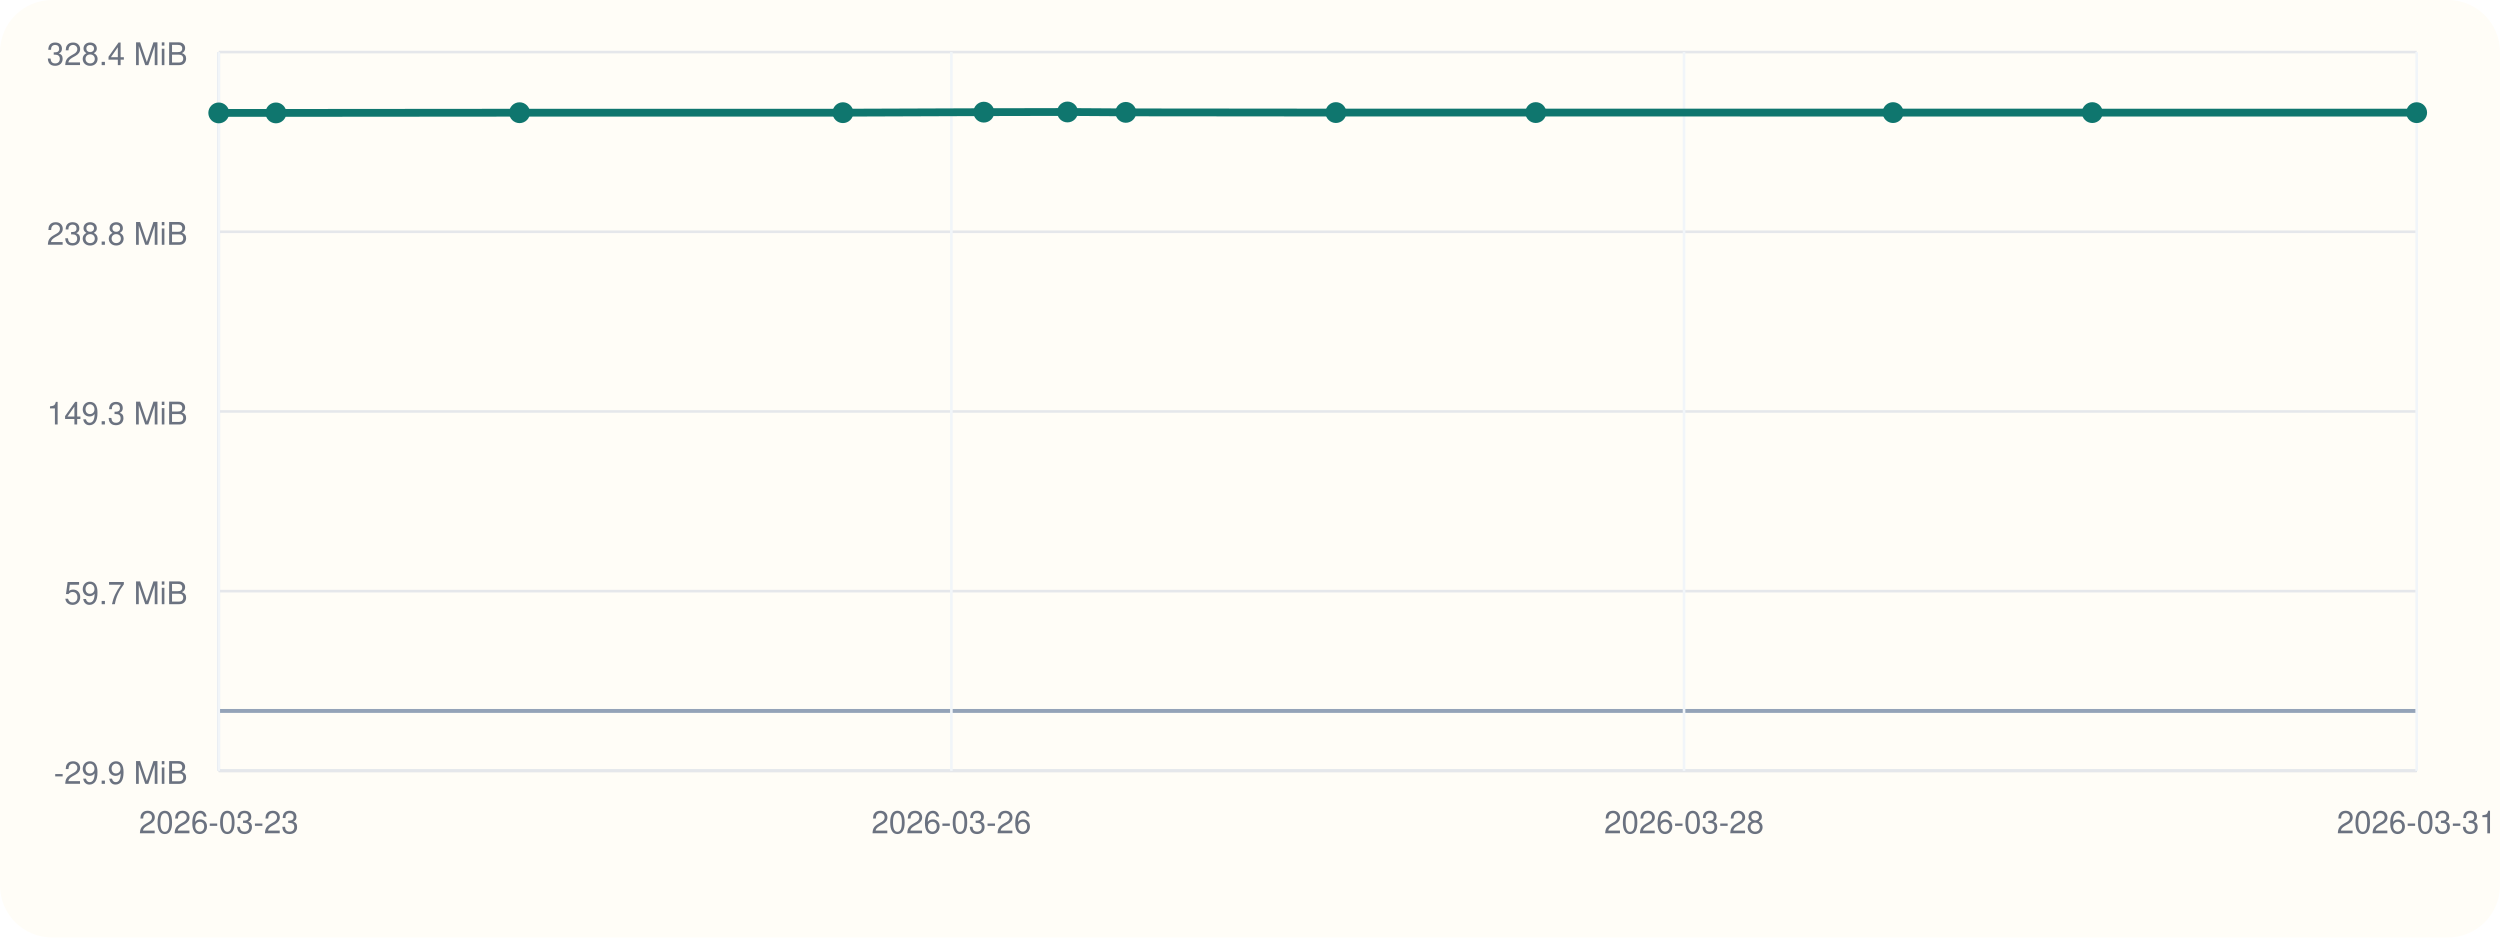
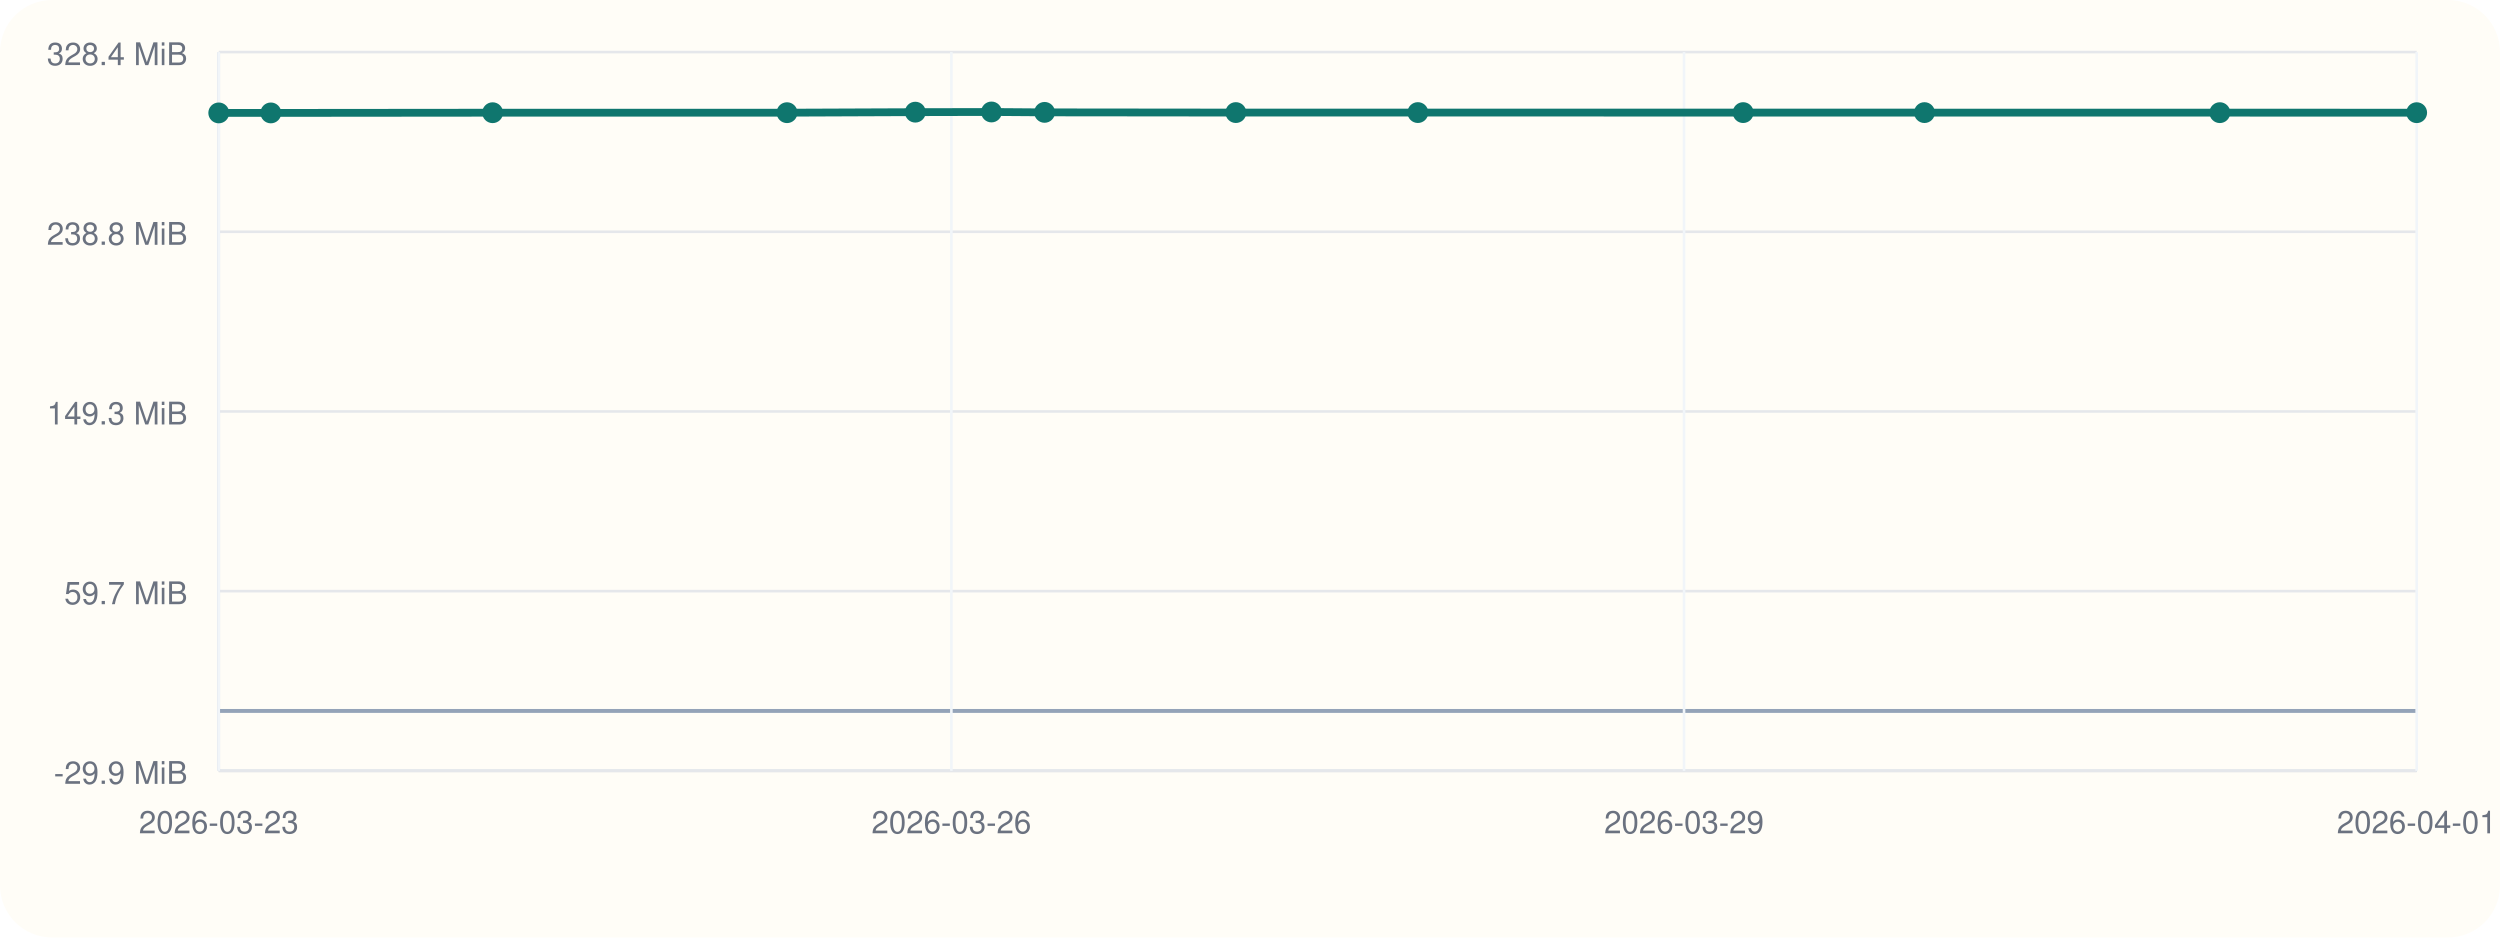
<svg xmlns="http://www.w3.org/2000/svg" viewBox="0 0 960 360">
  <rect width="960" height="360" rx="20" fill="#fffdf7" />
  <line x1="84" y1="296" x2="928" y2="296" stroke="#cbd5e1" stroke-width="1" />
  <line x1="84" y1="20" x2="84" y2="296" stroke="#cbd5e1" stroke-width="1" />
  <line x1="84" y1="273.00" x2="928" y2="273.00" stroke="#94a3b8" stroke-width="1.5" />
  <line x1="84" y1="296.00" x2="928" y2="296.00" stroke="#e5e7eb" stroke-width="1" />
  <text x="72" y="301.00" text-anchor="end" font-size="12" font-family="Helvetica, Arial, sans-serif" fill="#6b7280">-29.9 MiB</text>
  <line x1="84" y1="227.00" x2="928" y2="227.00" stroke="#e5e7eb" stroke-width="1" />
  <text x="72" y="232.00" text-anchor="end" font-size="12" font-family="Helvetica, Arial, sans-serif" fill="#6b7280">59.7 MiB</text>
  <line x1="84" y1="158.00" x2="928" y2="158.00" stroke="#e5e7eb" stroke-width="1" />
  <text x="72" y="163.00" text-anchor="end" font-size="12" font-family="Helvetica, Arial, sans-serif" fill="#6b7280">149.3 MiB</text>
  <line x1="84" y1="89.00" x2="928" y2="89.00" stroke="#e5e7eb" stroke-width="1" />
  <text x="72" y="94.00" text-anchor="end" font-size="12" font-family="Helvetica, Arial, sans-serif" fill="#6b7280">238.8 MiB</text>
  <line x1="84" y1="20.00" x2="928" y2="20.00" stroke="#e5e7eb" stroke-width="1" />
  <text x="72" y="25.00" text-anchor="end" font-size="12" font-family="Helvetica, Arial, sans-serif" fill="#6b7280">328.4 MiB</text>
  <line x1="84.00" y1="20" x2="84.00" y2="296" stroke="#f1f5f9" stroke-width="1" />
  <text x="84.00" y="320" text-anchor="middle" font-size="12" font-family="Helvetica, Arial, sans-serif" fill="#6b7280">2026-03-23</text>
  <line x1="365.33" y1="20" x2="365.33" y2="296" stroke="#f1f5f9" stroke-width="1" />
  <text x="365.33" y="320" text-anchor="middle" font-size="12" font-family="Helvetica, Arial, sans-serif" fill="#6b7280">2026-03-26</text>
  <line x1="646.67" y1="20" x2="646.67" y2="296" stroke="#f1f5f9" stroke-width="1" />
-   <text x="646.67" y="320" text-anchor="middle" font-size="12" font-family="Helvetica, Arial, sans-serif" fill="#6b7280">2026-03-28</text>
+   <text x="646.67" y="320" text-anchor="middle" font-size="12" font-family="Helvetica, Arial, sans-serif" fill="#6b7280">2026-03-29</text>
  <line x1="928.00" y1="20" x2="928.00" y2="296" stroke="#f1f5f9" stroke-width="1" />
-   <text x="928.00" y="320" text-anchor="middle" font-size="12" font-family="Helvetica, Arial, sans-serif" fill="#6b7280">2026-03-31</text>
-   <polyline fill="none" stroke="#0f766e" stroke-width="3" points="84.00,43.36 105.96,43.36 199.51,43.28 323.68,43.27 377.79,43.07 409.92,43.00 432.31,43.15 512.99,43.23 589.74,43.23 726.94,43.24 803.43,43.24 928.00,43.26" />
+   <text x="928.00" y="320" text-anchor="middle" font-size="12" font-family="Helvetica, Arial, sans-serif" fill="#6b7280">2026-04-01</text>
+   <polyline fill="none" stroke="#0f766e" stroke-width="3" points="84.00,43.36 104.00,43.36 189.17,43.28 302.21,43.27 351.48,43.07 380.73,43.00 401.12,43.15 474.57,43.23 544.46,43.23 669.37,43.24 739.00,43.24 852.42,43.26 928.00,43.27" />
  <circle cx="84.00" cy="43.36" r="4" fill="#0f766e" />
-   <circle cx="105.96" cy="43.36" r="4" fill="#0f766e" />
-   <circle cx="199.51" cy="43.28" r="4" fill="#0f766e" />
-   <circle cx="323.68" cy="43.27" r="4" fill="#0f766e" />
-   <circle cx="377.79" cy="43.07" r="4" fill="#0f766e" />
-   <circle cx="409.92" cy="43.00" r="4" fill="#0f766e" />
-   <circle cx="432.31" cy="43.15" r="4" fill="#0f766e" />
-   <circle cx="512.99" cy="43.23" r="4" fill="#0f766e" />
-   <circle cx="589.74" cy="43.23" r="4" fill="#0f766e" />
-   <circle cx="726.94" cy="43.24" r="4" fill="#0f766e" />
-   <circle cx="803.43" cy="43.24" r="4" fill="#0f766e" />
-   <circle cx="928.00" cy="43.26" r="4" fill="#0f766e" />
+   <circle cx="104.00" cy="43.36" r="4" fill="#0f766e" />
+   <circle cx="189.17" cy="43.28" r="4" fill="#0f766e" />
+   <circle cx="302.21" cy="43.27" r="4" fill="#0f766e" />
+   <circle cx="351.48" cy="43.07" r="4" fill="#0f766e" />
+   <circle cx="380.73" cy="43.00" r="4" fill="#0f766e" />
+   <circle cx="401.12" cy="43.15" r="4" fill="#0f766e" />
+   <circle cx="474.57" cy="43.23" r="4" fill="#0f766e" />
+   <circle cx="544.46" cy="43.23" r="4" fill="#0f766e" />
+   <circle cx="669.37" cy="43.24" r="4" fill="#0f766e" />
+   <circle cx="739.00" cy="43.24" r="4" fill="#0f766e" />
+   <circle cx="852.42" cy="43.26" r="4" fill="#0f766e" />
+   <circle cx="928.00" cy="43.27" r="4" fill="#0f766e" />
</svg>
